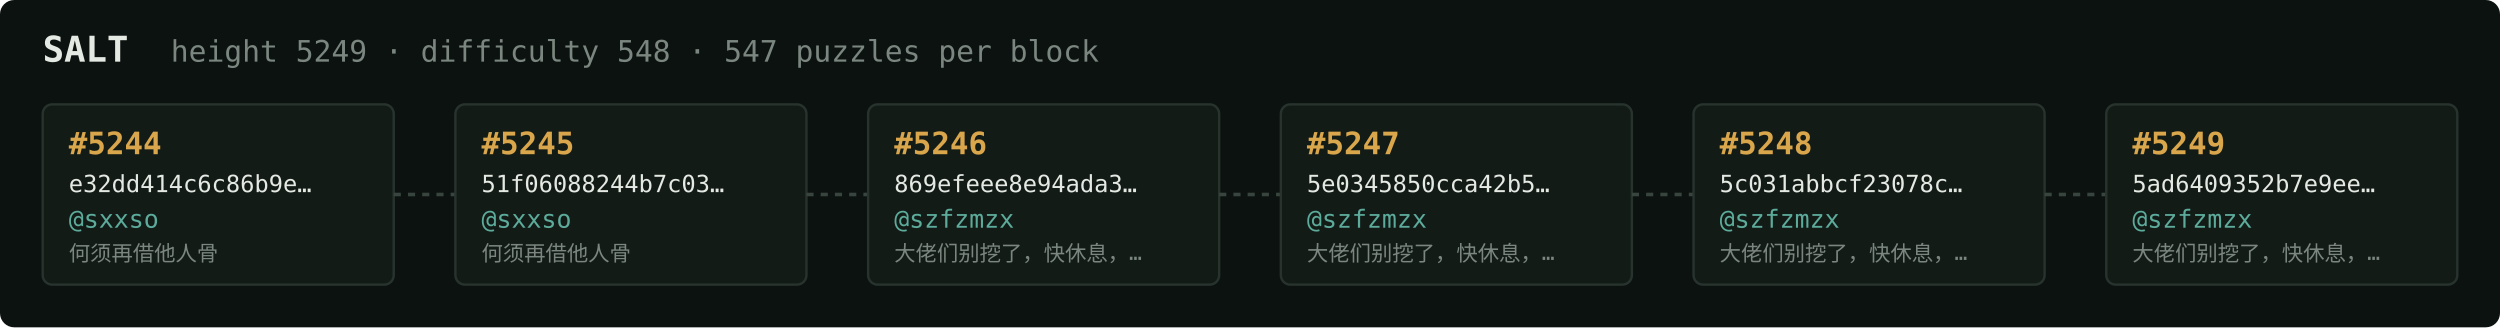
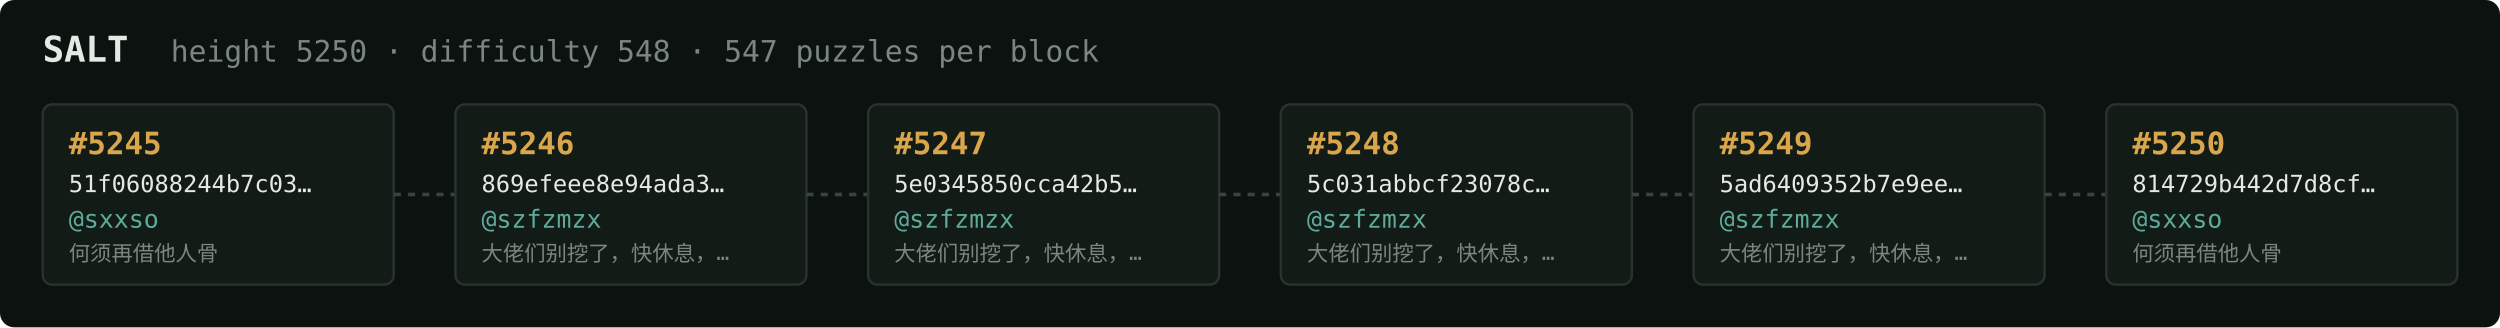
<svg xmlns="http://www.w3.org/2000/svg" width="1054" height="138" viewBox="0 0 1054 138" font-family="ui-monospace,SFMono-Regular,Menlo,monospace">
  <rect fill="#0c1210" width="1054" height="138" rx="6" />
  <text x="18" y="26" fill="#e5e9e3" font-size="15" font-weight="700">SALT</text>
-   <text x="72" y="26" fill="#7a867f" font-size="12.5">height 5249 · difficulty 548 · 547 puzzles per block</text>
+   <text x="72" y="26" fill="#7a867f" font-size="12.5">height 5250 · difficulty 548 · 547 puzzles per block</text>
  <rect x="18" y="44" width="148" height="76" rx="4" fill="#131b17" stroke="#28332e" stroke-width="1" />
-   <text x="29" y="65" fill="#d9a64c" font-size="13" font-weight="700">#5244</text>
-   <text x="29" y="81" fill="#e5e9e3" font-size="10">e32dd414c6c86b9e…</text>
+   <text x="29" y="65" fill="#d9a64c" font-size="13" font-weight="700">#5245</text>
+   <text x="29" y="81" fill="#e5e9e3" font-size="10">51f06088244b7c03…</text>
  <text x="29" y="96" fill="#5cab9b" font-size="10.5">@sxxso</text>
  <text x="29" y="110" fill="#7a867f" font-size="9">何须再借他人骨</text>
  <line x1="166" y1="82.0" x2="192" y2="82.0" stroke="#38443e" stroke-width="1.5" stroke-dasharray="3 3" />
  <rect x="192" y="44" width="148" height="76" rx="4" fill="#131b17" stroke="#28332e" stroke-width="1" />
-   <text x="203" y="65" fill="#d9a64c" font-size="13" font-weight="700">#5245</text>
-   <text x="203" y="81" fill="#e5e9e3" font-size="10">51f06088244b7c03…</text>
-   <text x="203" y="96" fill="#5cab9b" font-size="10.5">@sxxso</text>
-   <text x="203" y="110" fill="#7a867f" font-size="9">何须再借他人骨</text>
+   <text x="203" y="65" fill="#d9a64c" font-size="13" font-weight="700">#5246</text>
+   <text x="203" y="81" fill="#e5e9e3" font-size="10">869efeee8e94ada3…</text>
+   <text x="203" y="96" fill="#5cab9b" font-size="10.5">@szfzmzx</text>
+   <text x="203" y="110" fill="#7a867f" font-size="9">大佬们别挖了，快休息，…</text>
  <line x1="340" y1="82.0" x2="366" y2="82.0" stroke="#38443e" stroke-width="1.5" stroke-dasharray="3 3" />
  <rect x="366" y="44" width="148" height="76" rx="4" fill="#131b17" stroke="#28332e" stroke-width="1" />
-   <text x="377" y="65" fill="#d9a64c" font-size="13" font-weight="700">#5246</text>
-   <text x="377" y="81" fill="#e5e9e3" font-size="10">869efeee8e94ada3…</text>
+   <text x="377" y="65" fill="#d9a64c" font-size="13" font-weight="700">#5247</text>
+   <text x="377" y="81" fill="#e5e9e3" font-size="10">5e0345850cca42b5…</text>
  <text x="377" y="96" fill="#5cab9b" font-size="10.5">@szfzmzx</text>
  <text x="377" y="110" fill="#7a867f" font-size="9">大佬们别挖了，快休息，…</text>
  <line x1="514" y1="82.0" x2="540" y2="82.0" stroke="#38443e" stroke-width="1.5" stroke-dasharray="3 3" />
  <rect x="540" y="44" width="148" height="76" rx="4" fill="#131b17" stroke="#28332e" stroke-width="1" />
-   <text x="551" y="65" fill="#d9a64c" font-size="13" font-weight="700">#5247</text>
-   <text x="551" y="81" fill="#e5e9e3" font-size="10">5e0345850cca42b5…</text>
+   <text x="551" y="65" fill="#d9a64c" font-size="13" font-weight="700">#5248</text>
+   <text x="551" y="81" fill="#e5e9e3" font-size="10">5c031abbcf23078c…</text>
  <text x="551" y="96" fill="#5cab9b" font-size="10.5">@szfzmzx</text>
  <text x="551" y="110" fill="#7a867f" font-size="9">大佬们别挖了，快休息，…</text>
  <line x1="688" y1="82.0" x2="714" y2="82.0" stroke="#38443e" stroke-width="1.5" stroke-dasharray="3 3" />
  <rect x="714" y="44" width="148" height="76" rx="4" fill="#131b17" stroke="#28332e" stroke-width="1" />
-   <text x="725" y="65" fill="#d9a64c" font-size="13" font-weight="700">#5248</text>
-   <text x="725" y="81" fill="#e5e9e3" font-size="10">5c031abbcf23078c…</text>
+   <text x="725" y="65" fill="#d9a64c" font-size="13" font-weight="700">#5249</text>
+   <text x="725" y="81" fill="#e5e9e3" font-size="10">5ad6409352b7e9ee…</text>
  <text x="725" y="96" fill="#5cab9b" font-size="10.5">@szfzmzx</text>
  <text x="725" y="110" fill="#7a867f" font-size="9">大佬们别挖了，快休息，…</text>
  <line x1="862" y1="82.0" x2="888" y2="82.0" stroke="#38443e" stroke-width="1.5" stroke-dasharray="3 3" />
  <rect x="888" y="44" width="148" height="76" rx="4" fill="#131b17" stroke="#28332e" stroke-width="1" />
-   <text x="899" y="65" fill="#d9a64c" font-size="13" font-weight="700">#5249</text>
-   <text x="899" y="81" fill="#e5e9e3" font-size="10">5ad6409352b7e9ee…</text>
-   <text x="899" y="96" fill="#5cab9b" font-size="10.5">@szfzmzx</text>
-   <text x="899" y="110" fill="#7a867f" font-size="9">大佬们别挖了，快休息，…</text>
+   <text x="899" y="65" fill="#d9a64c" font-size="13" font-weight="700">#5250</text>
+   <text x="899" y="81" fill="#e5e9e3" font-size="10">814729b442d7d8cf…</text>
+   <text x="899" y="96" fill="#5cab9b" font-size="10.5">@sxxso</text>
+   <text x="899" y="110" fill="#7a867f" font-size="9">何须再借他人骨</text>
</svg>
